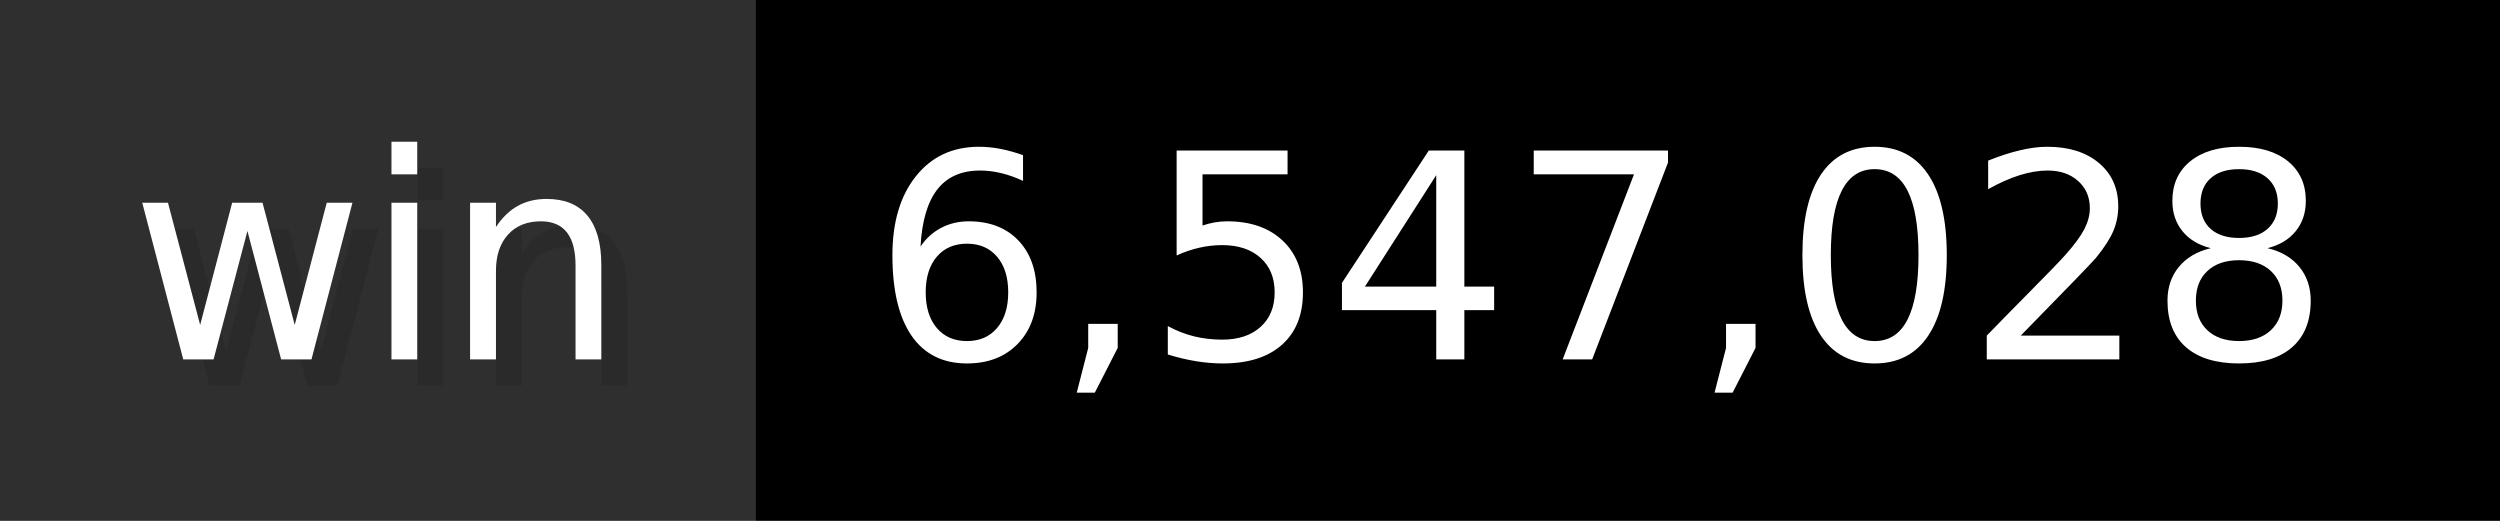
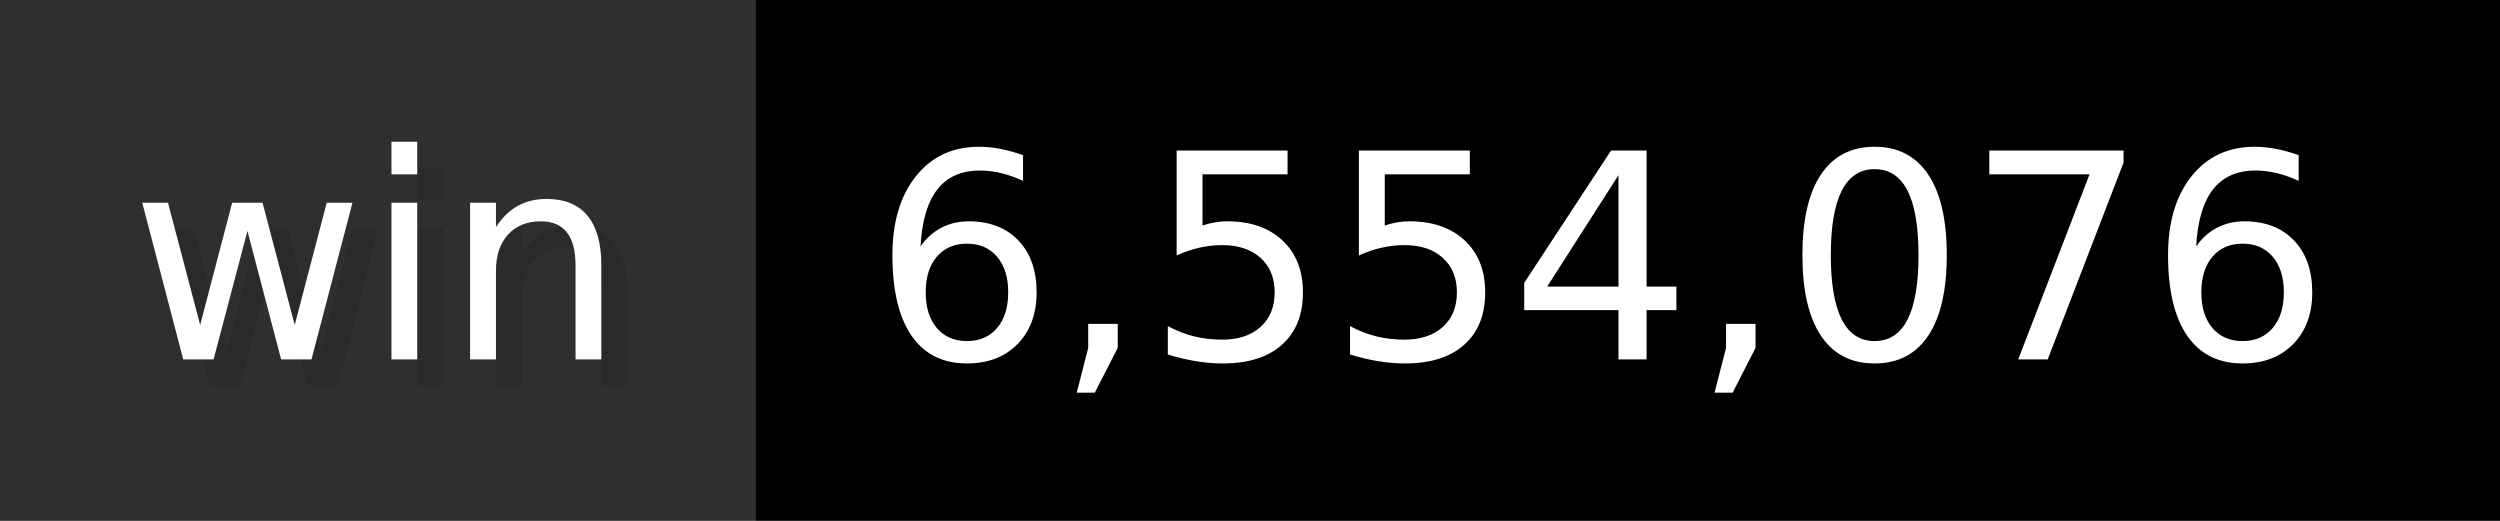
- <svg xmlns="http://www.w3.org/2000/svg" width="96" height="20" viewBox="0 0 960 200" role="img" aria-label="win: 6,547,028">
+ <svg xmlns="http://www.w3.org/2000/svg" width="96" height="20" viewBox="0 0 960 200" role="img" aria-label="win: 6,554,076">
  <g>
    <rect fill="#2F2F2F" width="290" height="200" />
    <rect fill="#" x="290" width="670" height="200" />
  </g>
  <g aria-hidden="true" fill="#fff" text-anchor="start" font-family="Verdana,DejaVu Sans,sans-serif" font-size="110">
    <text x="60" y="148" textLength="190" fill="#000" opacity="0.1">win</text>
    <text x="50" y="138" textLength="190">win</text>
-     <text x="345" y="148" textLength="570" fill="#000" opacity="0.1">6,547,028</text>
-     <text x="335" y="138" textLength="570">6,547,028</text>
+     <text x="345" y="148" textLength="570" fill="#000" opacity="0.1">6,554,076</text>
+     <text x="335" y="138" textLength="570">6,554,076</text>
  </g>
</svg>
